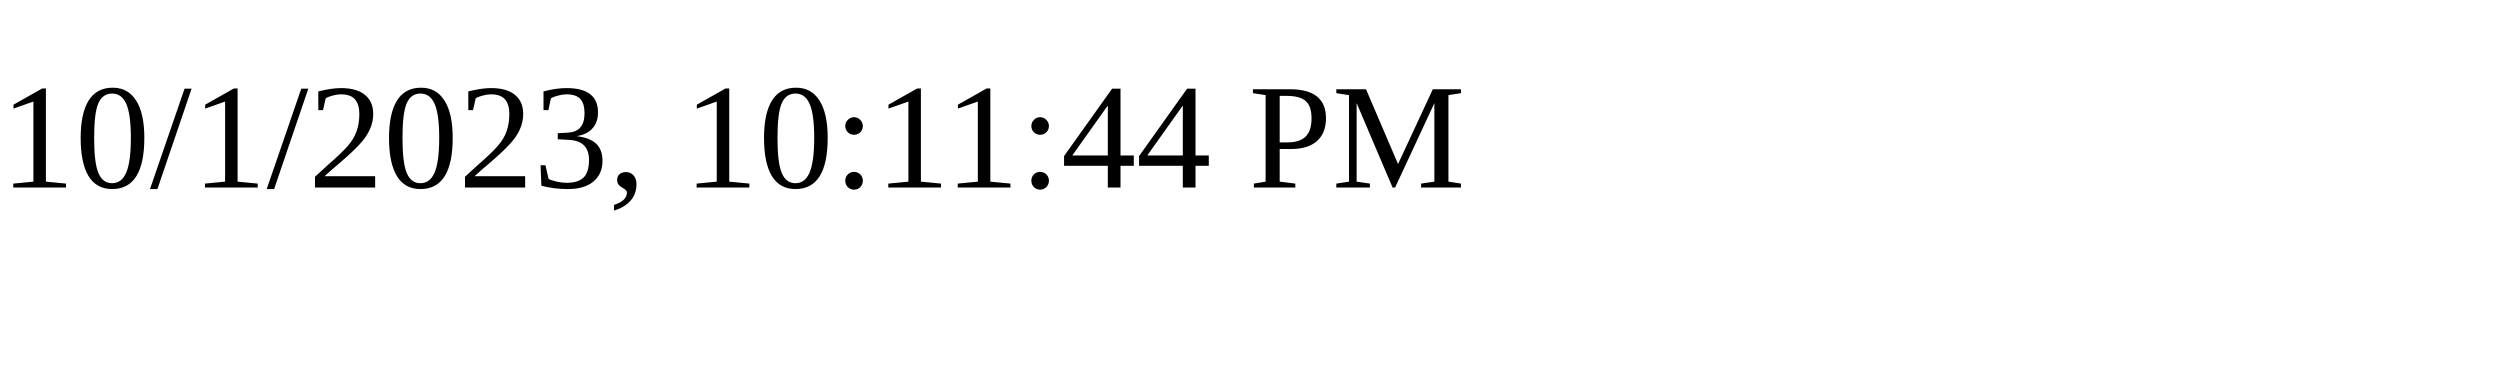
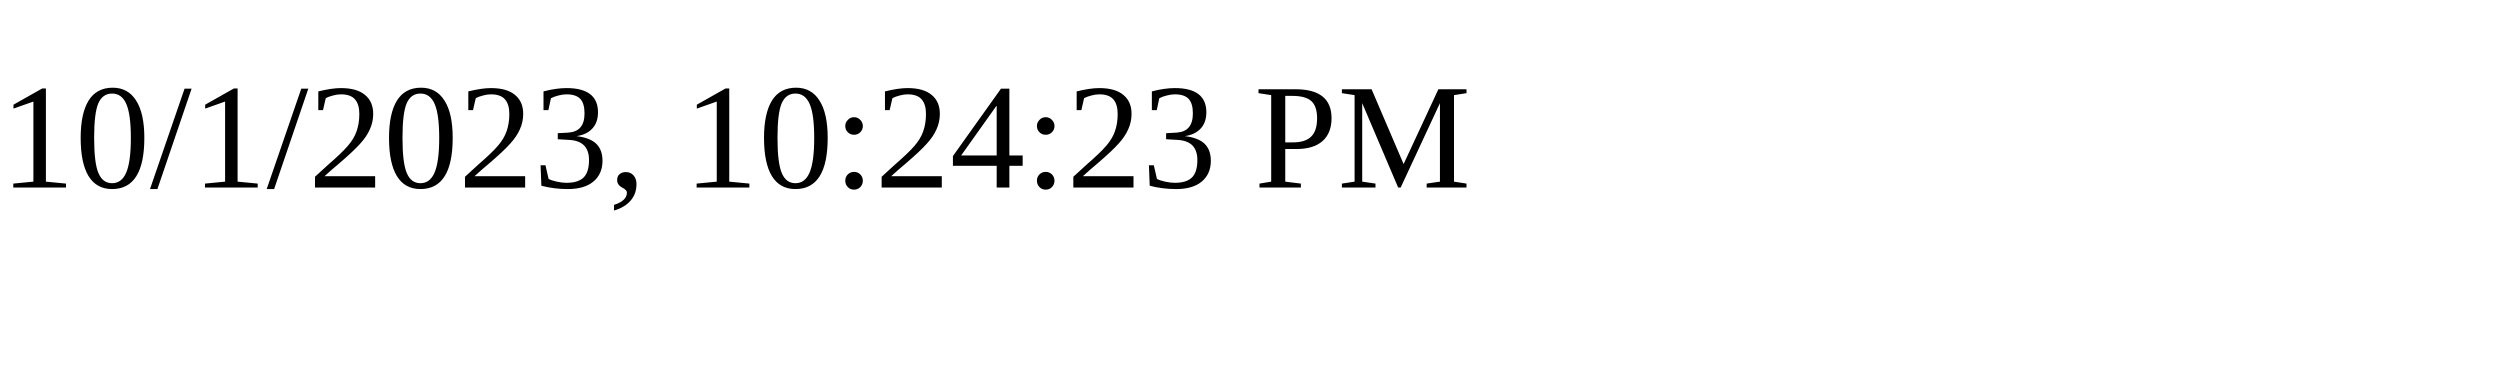
<svg xmlns="http://www.w3.org/2000/svg" height="30" width="200">
-   <text x="0" y="15">10/1/2023, 10:11:44 PM</text>
+   <text x="0" y="15">10/1/2023, 10:24:23 PM</text>
</svg>
